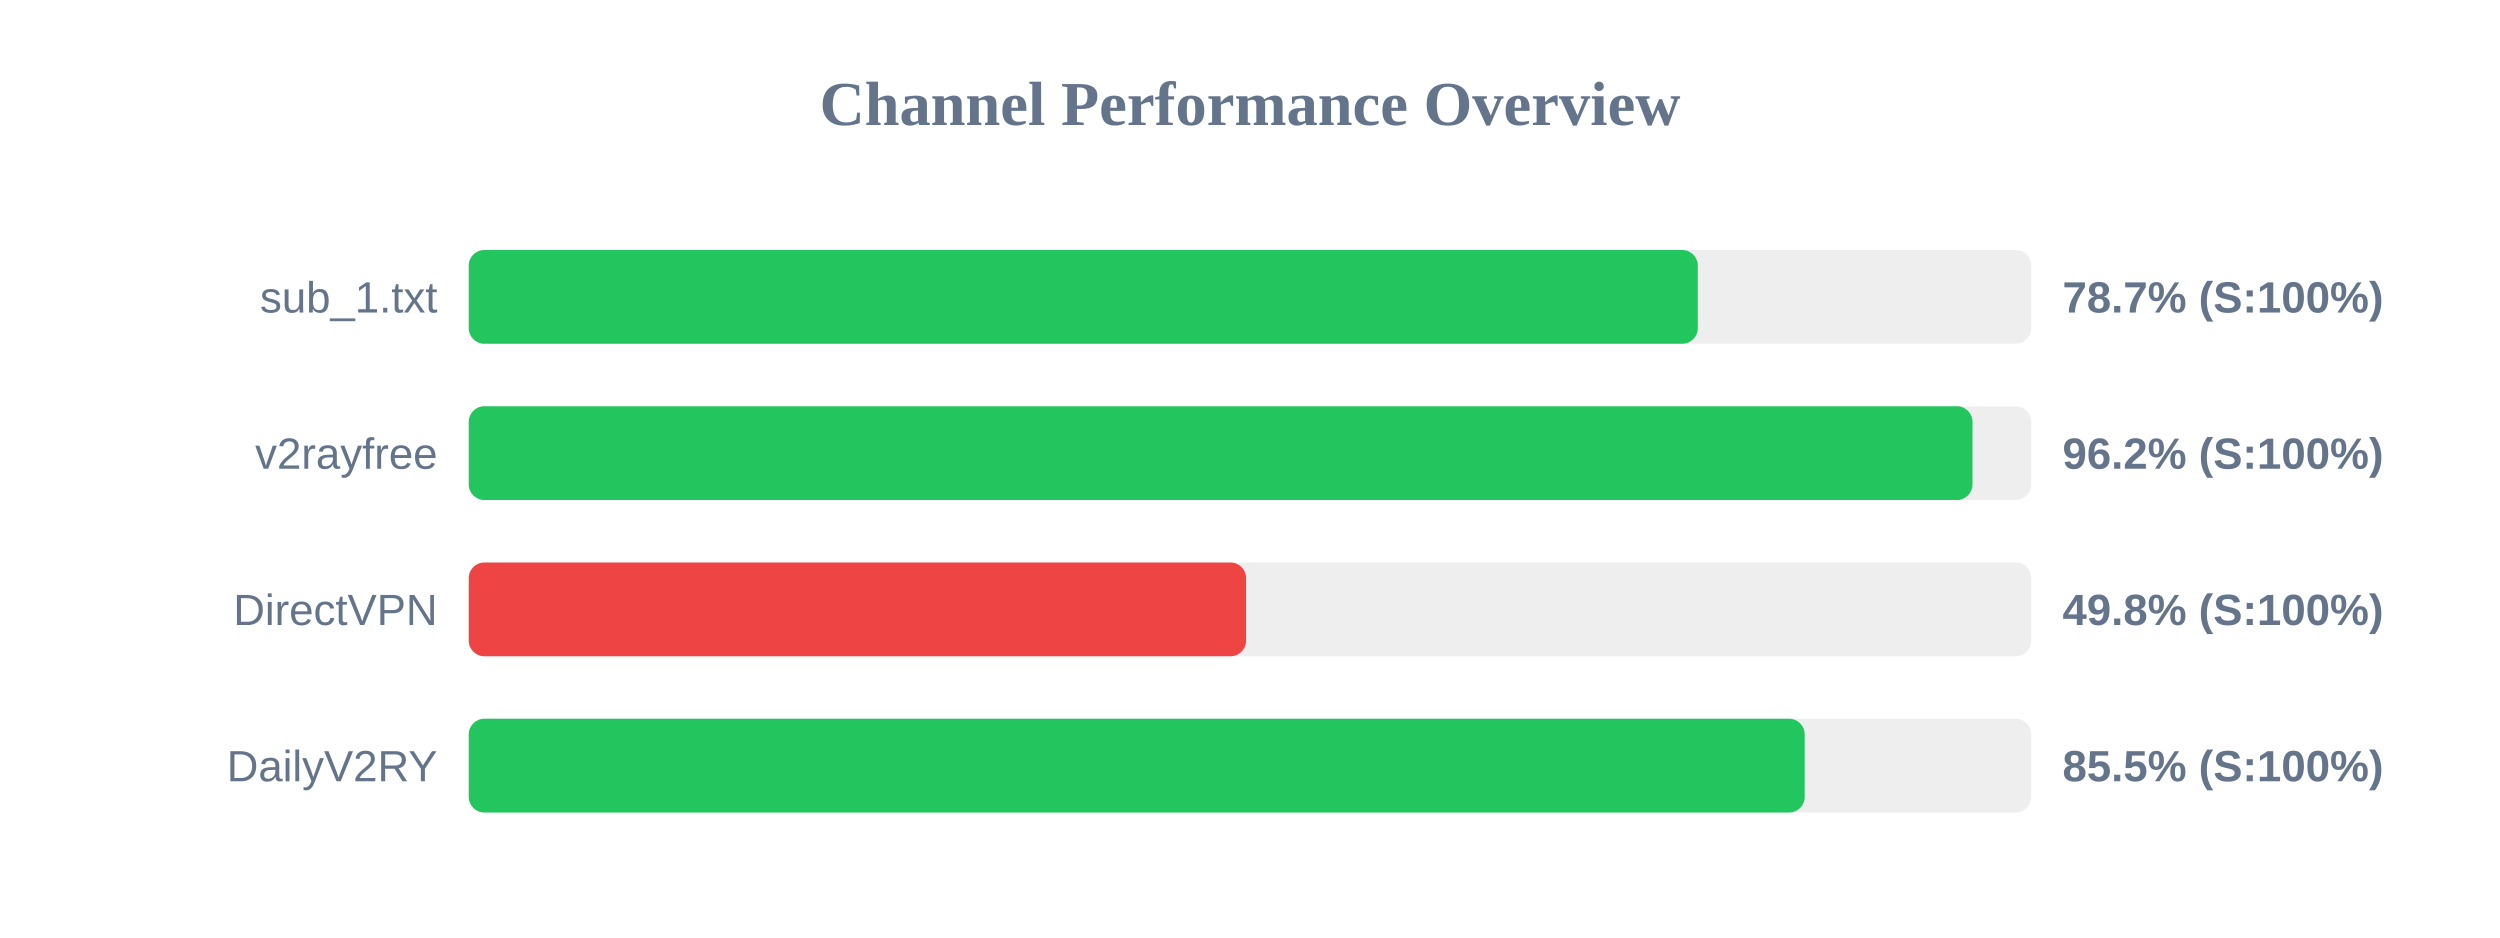
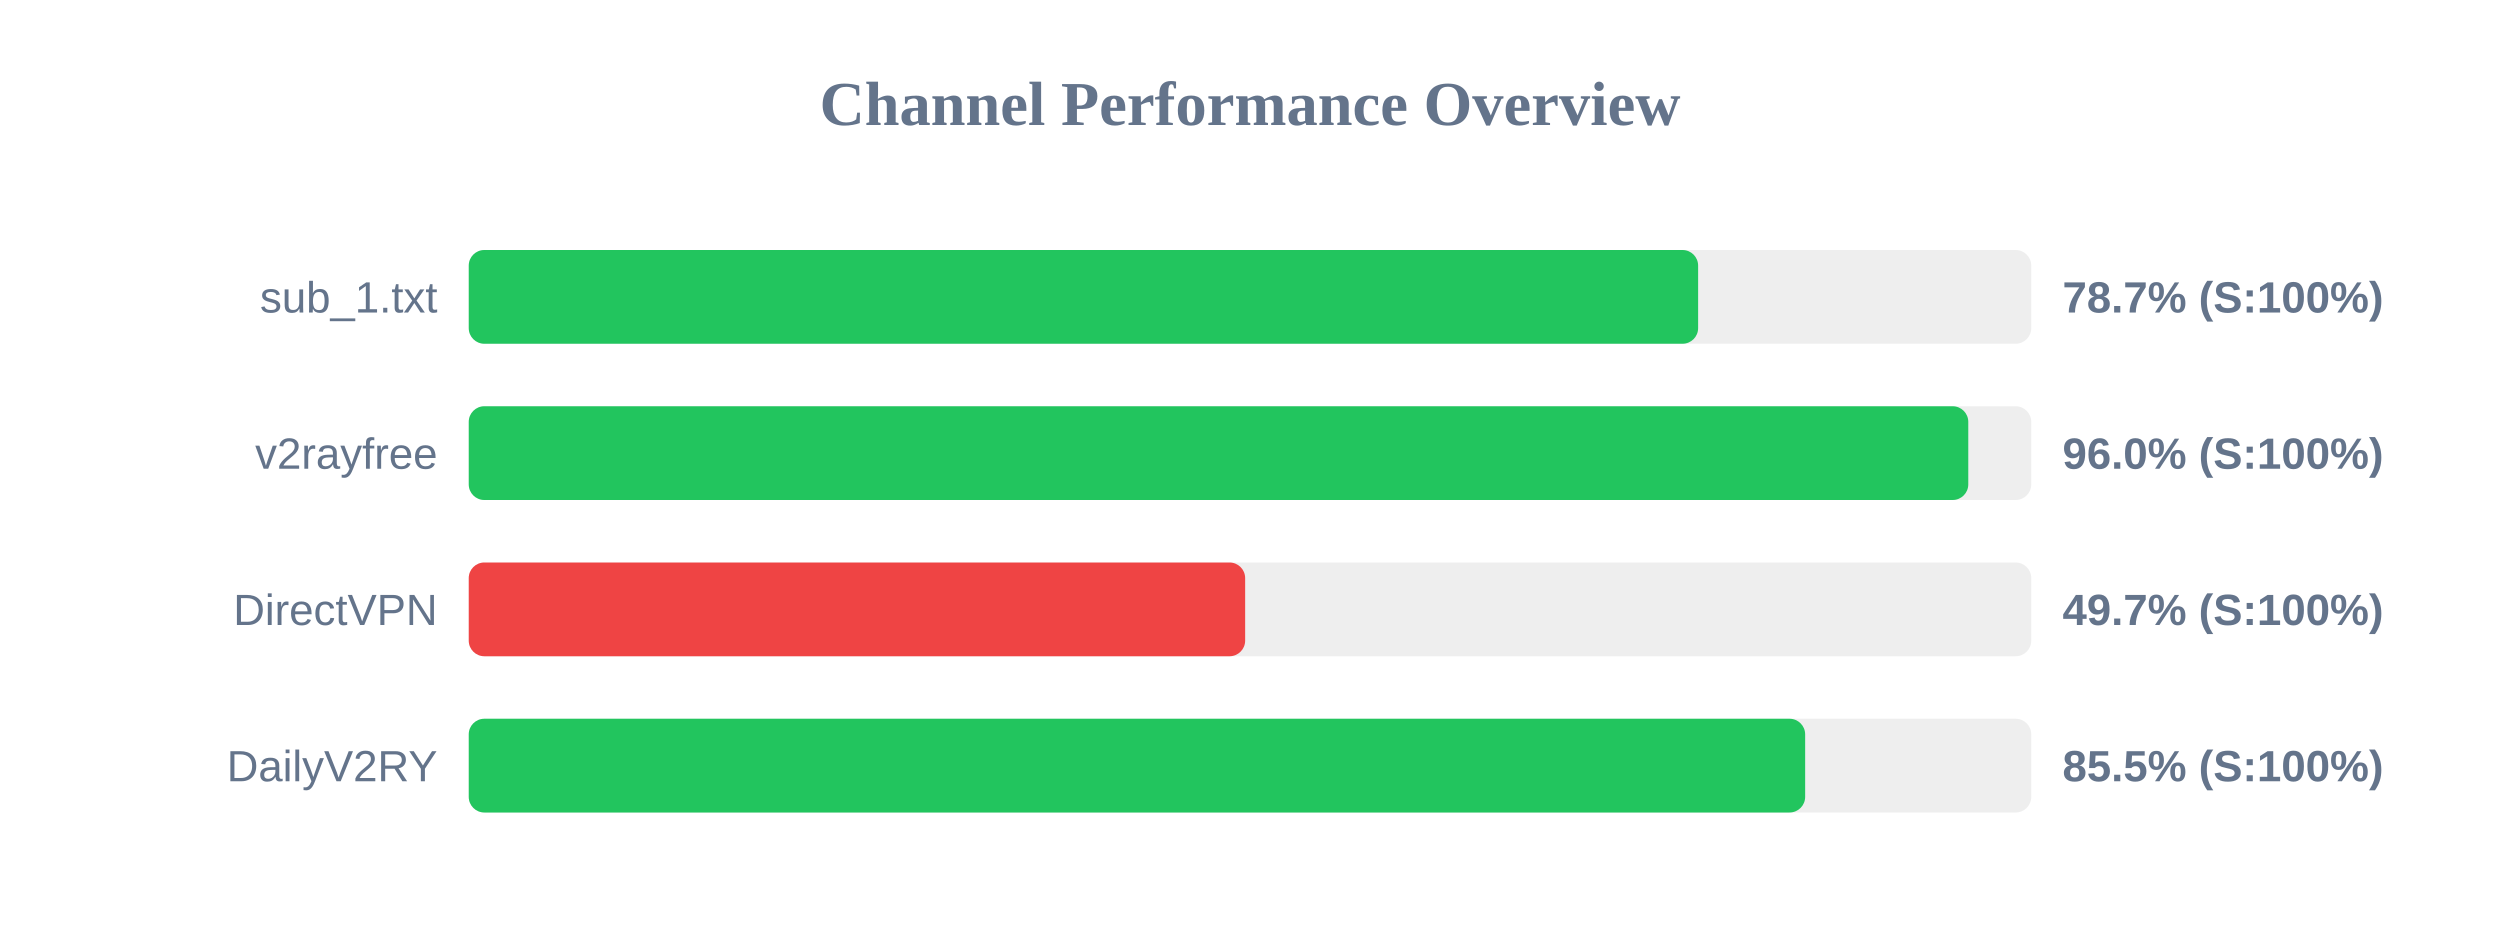
<svg xmlns="http://www.w3.org/2000/svg" width="800" height="300" version="1.1">
  <style>
        .row { font: 14px Arial; fill: #64748b; }
        .score { font: bold 14px Arial; fill: #64748b; }
    </style>
  <text x="400" y="40" text-anchor="middle" font-size="20px" font-weight="bold" fill="#64748b">Channel Performance Overview</text>
  <rect x="150" y="80" width="500" height="30" fill="#eee" rx="5" />
-   <rect x="150" y="80" width="393.3" height="30" fill="#22c55e" rx="5" />
+   <rect x="150" y="80" width="393.4" height="30" fill="#22c55e" rx="5" />
  <text x="140" y="100" text-anchor="end" class="row">sub_1.txt</text>
  <text x="660" y="100" text-anchor="start" class="score">78.7% (S:100%)</text>
  <rect x="150" y="130" width="500" height="30" fill="#eee" rx="5" />
-   <rect x="150" y="130" width="481.2" height="30" fill="#22c55e" rx="5" />
+   <rect x="150" y="130" width="479.85" height="30" fill="#22c55e" rx="5" />
  <text x="140" y="150" text-anchor="end" class="row">v2rayfree</text>
-   <text x="660" y="150" text-anchor="start" class="score">96.2% (S:100%)</text>
+   <text x="660" y="150" text-anchor="start" class="score">96.0% (S:100%)</text>
  <rect x="150" y="180" width="500" height="30" fill="#eee" rx="5" />
-   <rect x="150" y="180" width="248.75" height="30" fill="#ef4444" rx="5" />
+   <rect x="150" y="180" width="248.45" height="30" fill="#ef4444" rx="5" />
  <text x="140" y="200" text-anchor="end" class="row">DirectVPN</text>
-   <text x="660" y="200" text-anchor="start" class="score">49.8% (S:100%)</text>
+   <text x="660" y="200" text-anchor="start" class="score">49.7% (S:100%)</text>
  <rect x="150" y="230" width="500" height="30" fill="#eee" rx="5" />
-   <rect x="150" y="230" width="427.5" height="30" fill="#22c55e" rx="5" />
+   <rect x="150" y="230" width="427.65" height="30" fill="#22c55e" rx="5" />
  <text x="140" y="250" text-anchor="end" class="row">DailyV2RY</text>
  <text x="660" y="250" text-anchor="start" class="score">85.5% (S:100%)</text>
</svg>
